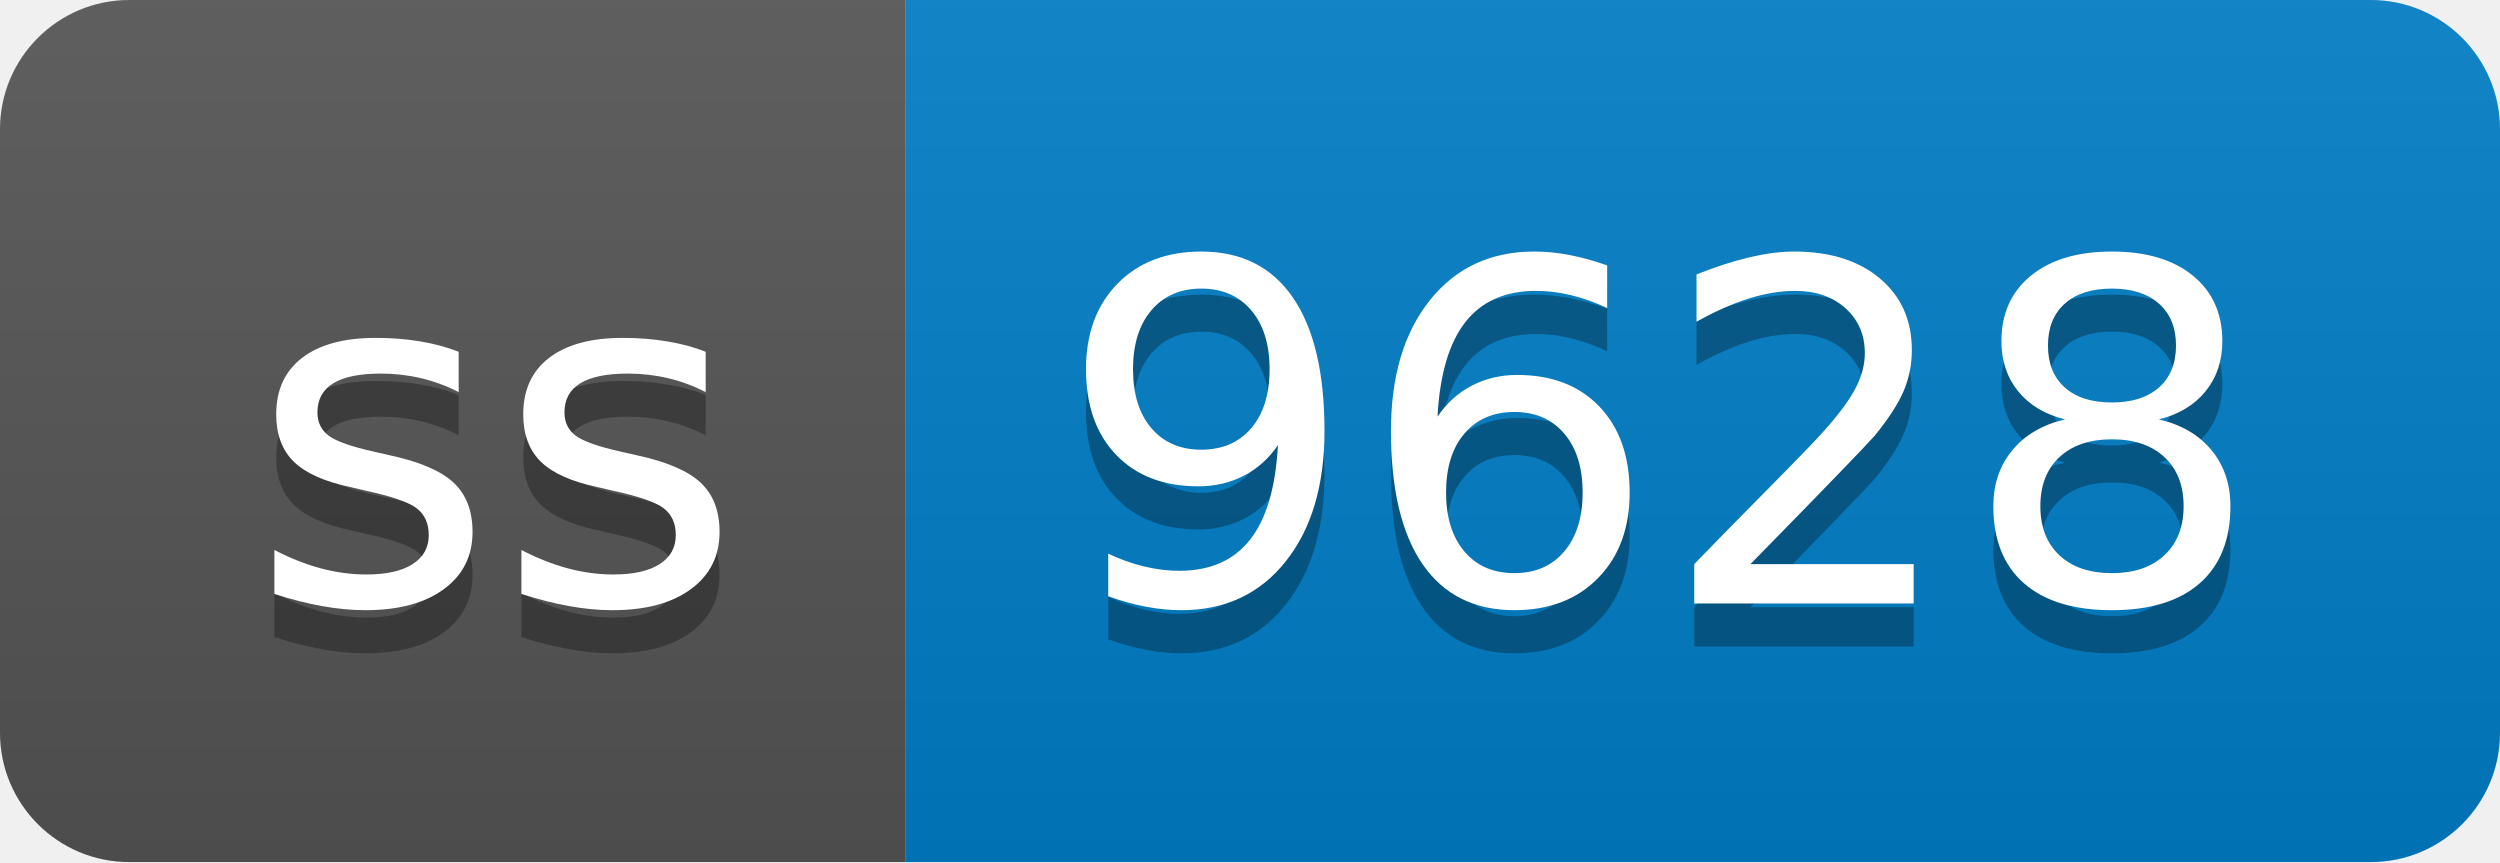
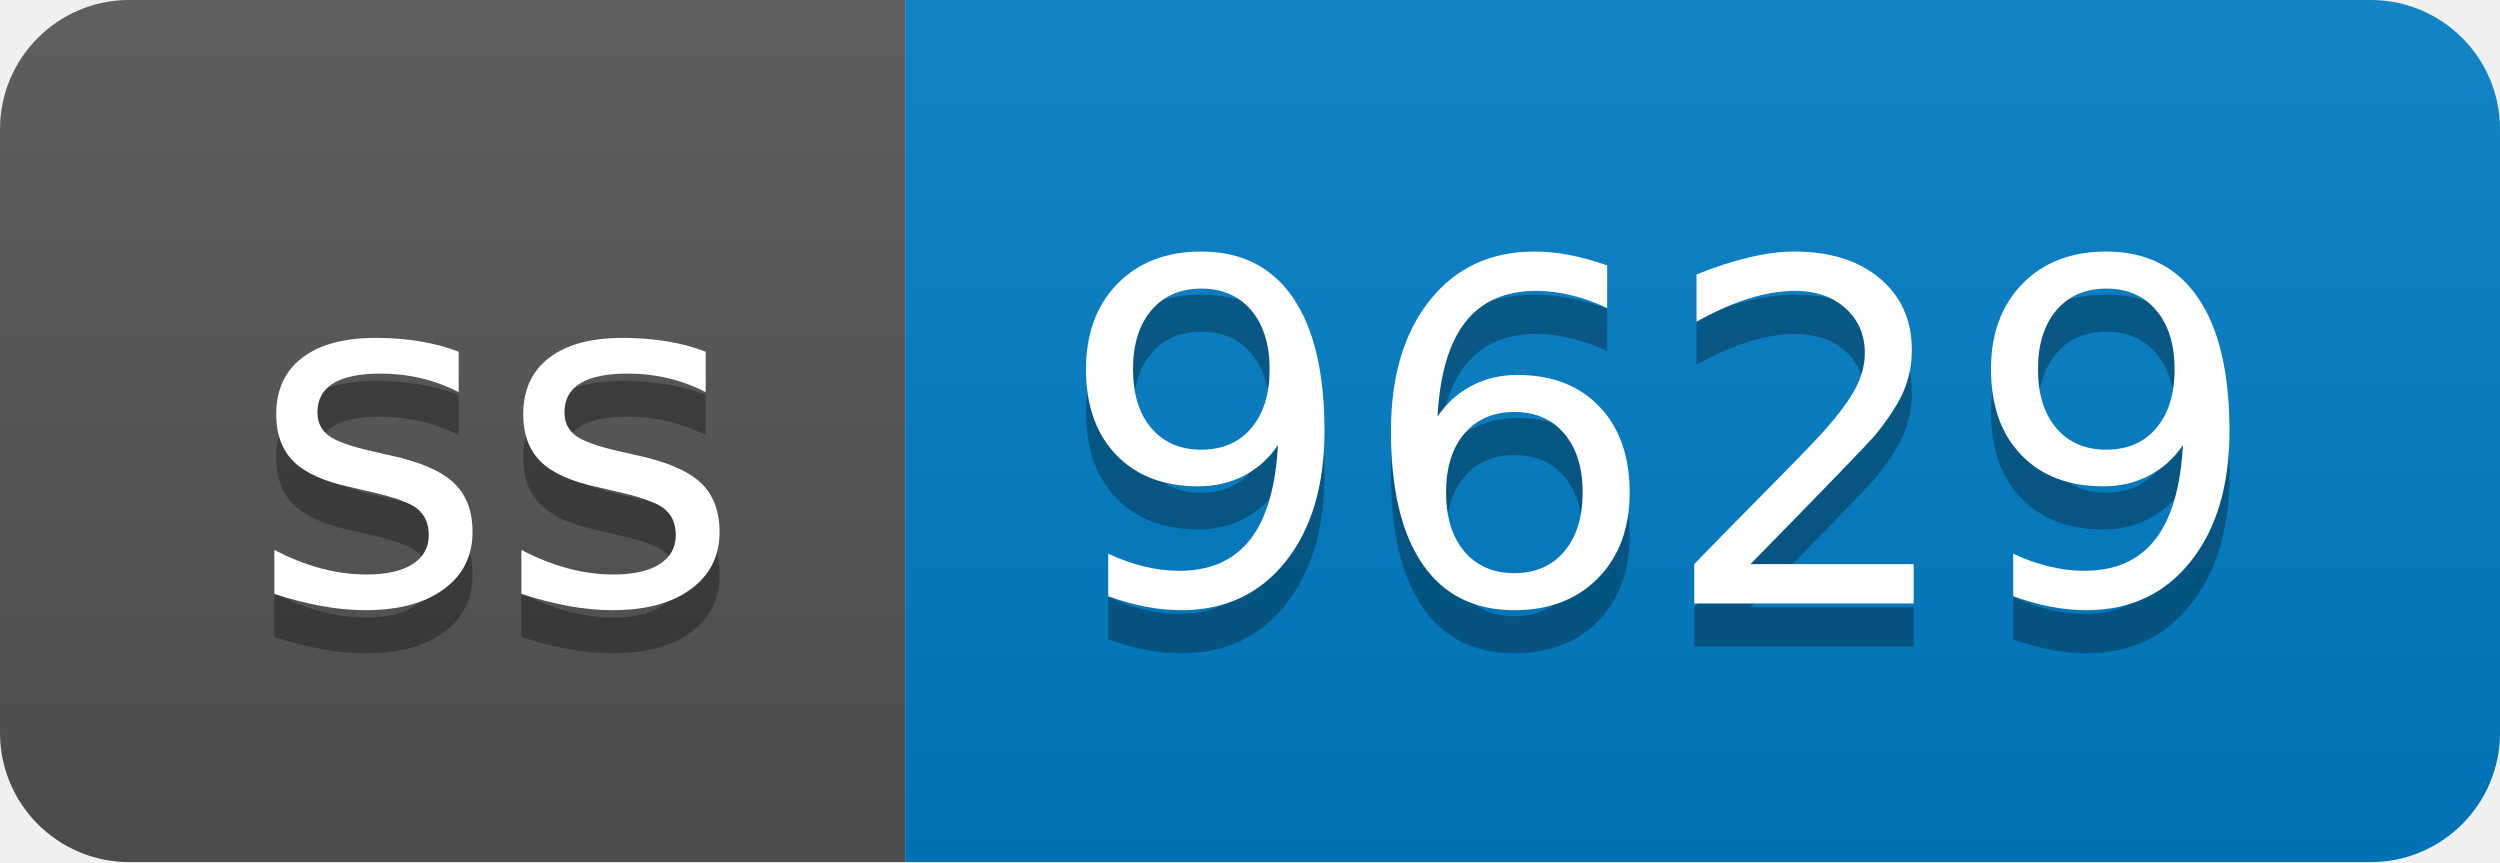
- <svg xmlns="http://www.w3.org/2000/svg" width="58" height="20" role="img" aria-label="ss: 9628">
+ <svg xmlns="http://www.w3.org/2000/svg" width="58" height="20" role="img" aria-label="ss: 9629">
  <linearGradient id="s" x2="0" y2="100%">
    <stop offset="0" stop-color="#bbb" stop-opacity=".1" />
    <stop offset="1" stop-opacity=".1" />
  </linearGradient>
  <clipPath id="r">
    <rect width="58" height="20" rx="3" fill="#fff" />
  </clipPath>
  <g clip-path="url(#r)">
    <rect width="21" height="20" fill="#555" />
    <rect x="21" width="37" height="20" fill="#007ec6" />
    <rect width="58" height="20" fill="url(#s)" />
  </g>
  <g fill="#fff" text-anchor="middle" font-family="Verdana,Geneva,DejaVu Sans,sans-serif" text-rendering="geometricPrecision" font-size="110">
    <text aria-hidden="true" x="115" y="150" fill="#010101" fill-opacity=".3" transform="scale(.1)" textLength="110">ss</text>
    <text x="115" y="140" transform="scale(.1)" fill="#fff" textLength="110">ss</text>
-     <text aria-hidden="true" x="385" y="150" fill="#010101" fill-opacity=".3" transform="scale(.1)" textLength="270">9628</text>
-     <text x="385" y="140" transform="scale(.1)" fill="#fff" textLength="270">9628</text>
+     <text aria-hidden="true" x="385" y="150" fill="#010101" fill-opacity=".3" transform="scale(.1)" textLength="270">9629</text>
+     <text x="385" y="140" transform="scale(.1)" fill="#fff" textLength="270">9629</text>
  </g>
</svg>
